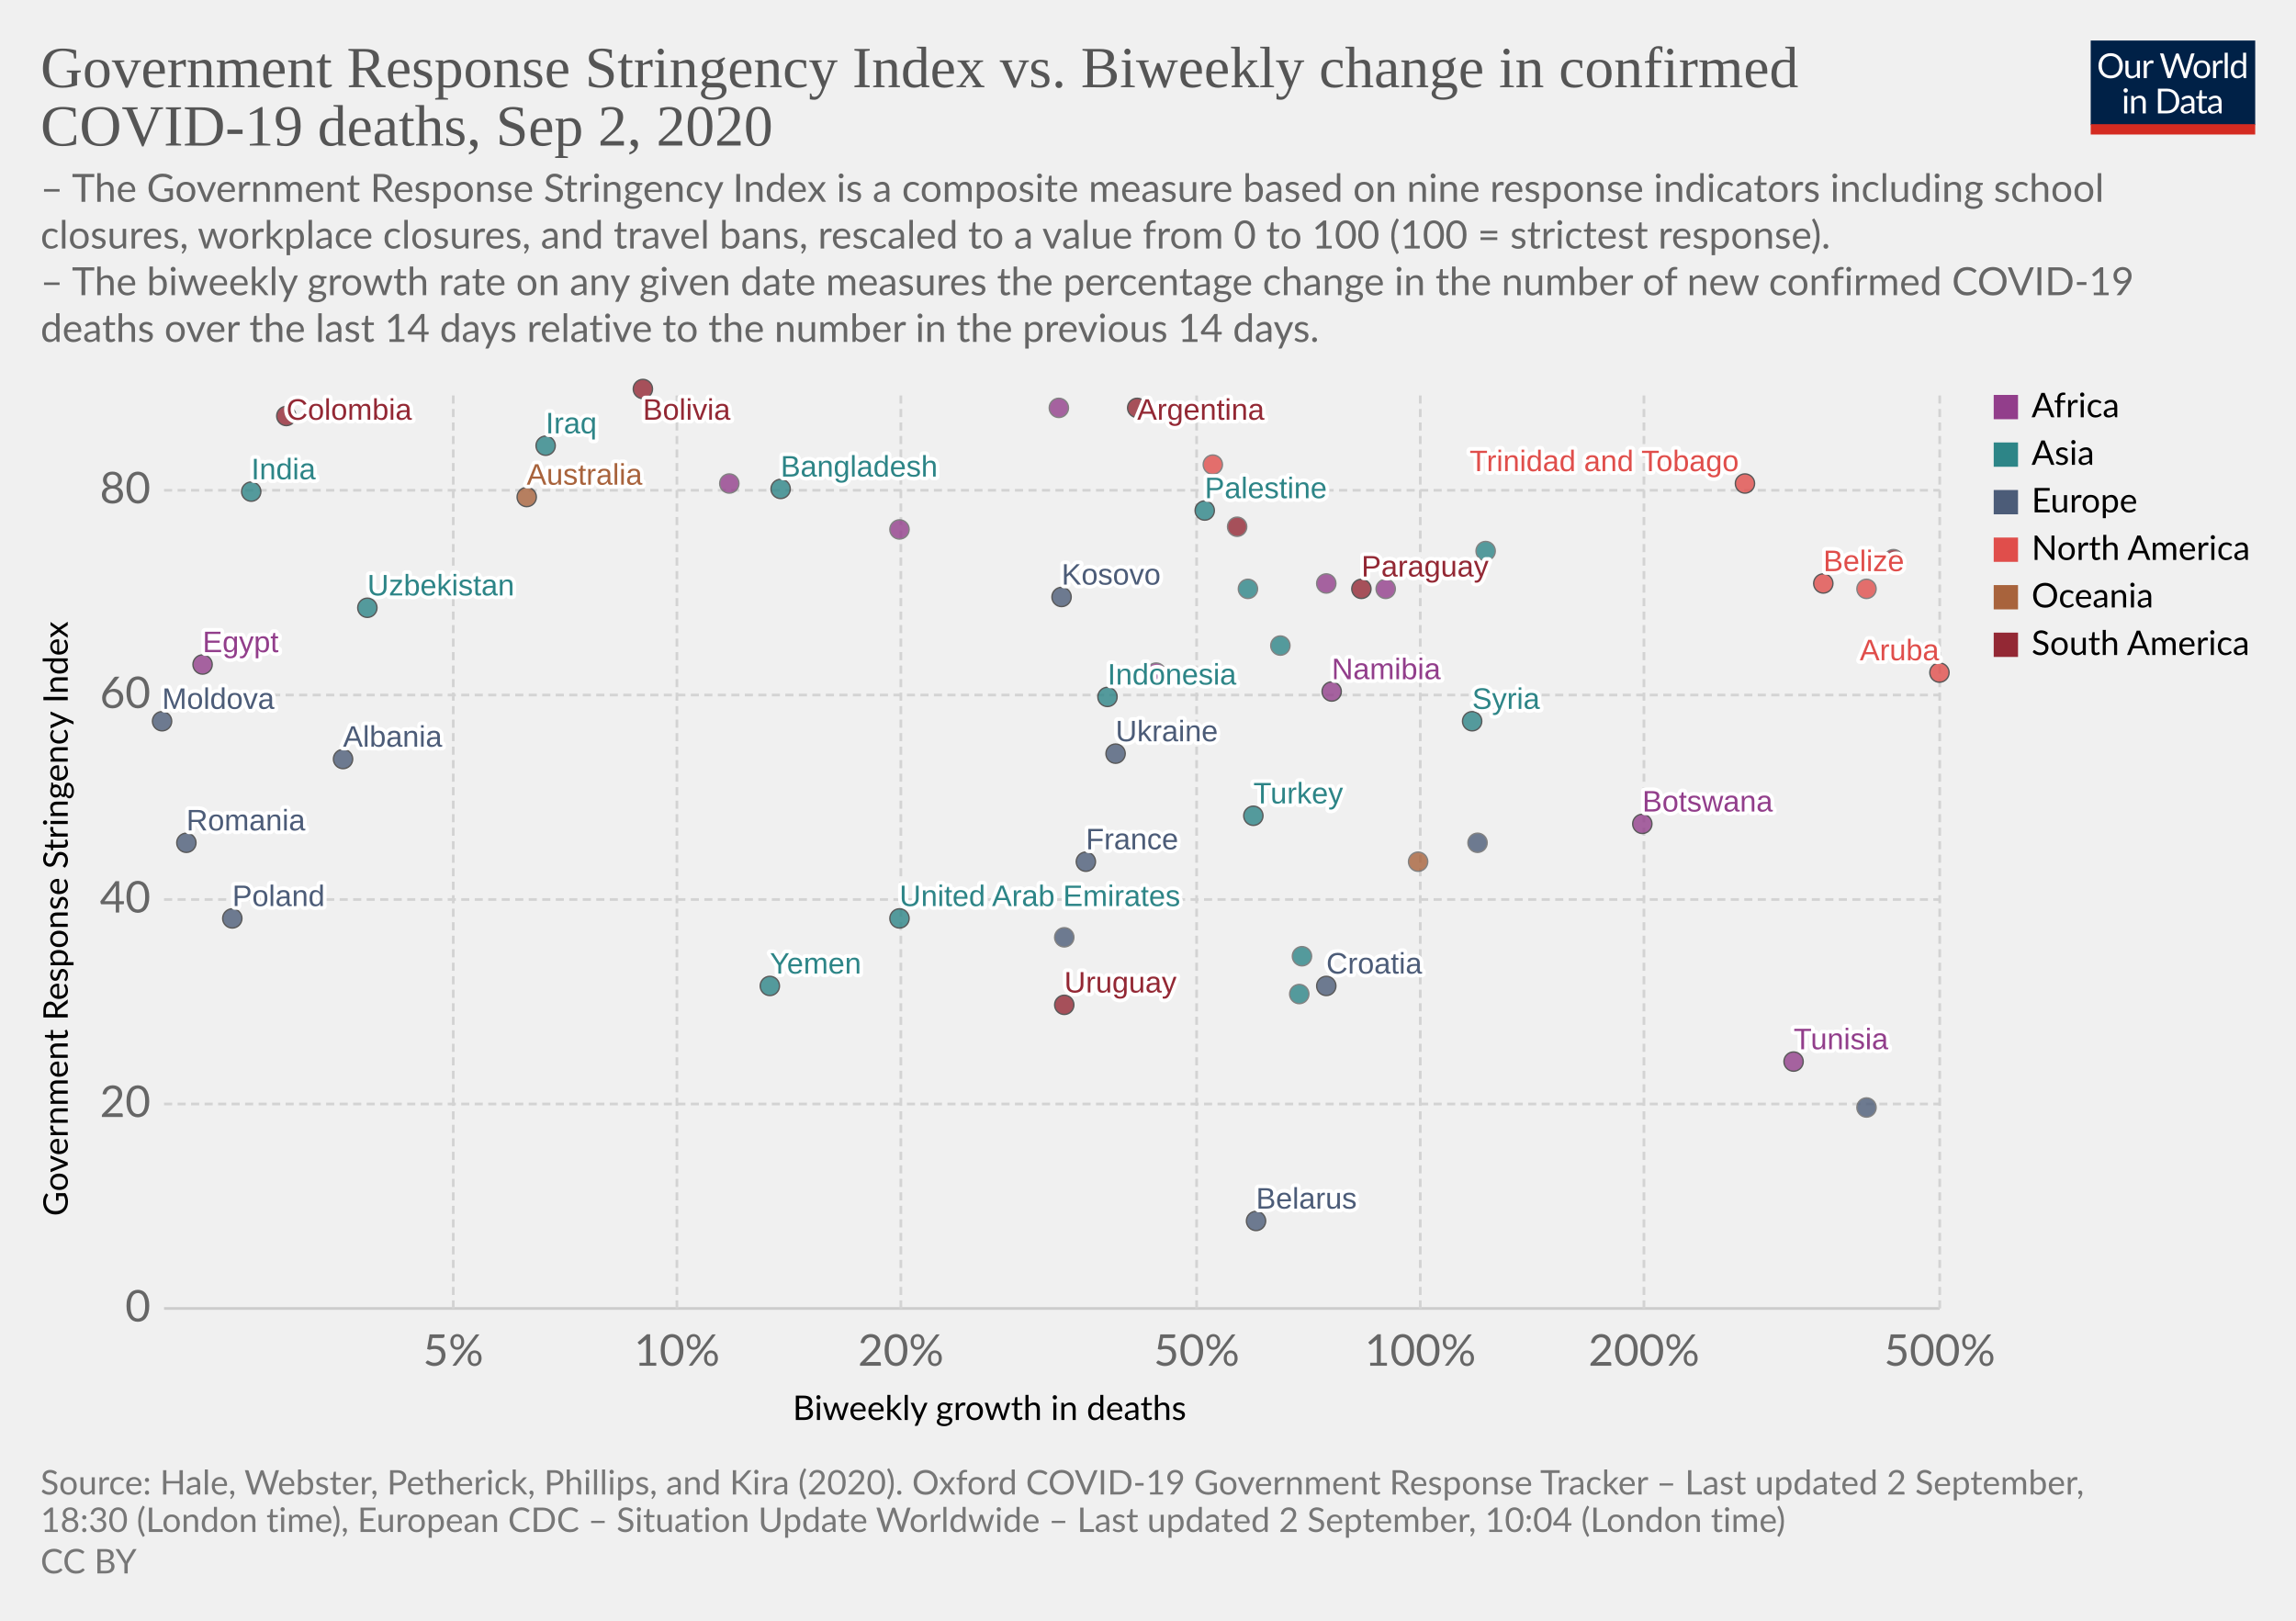
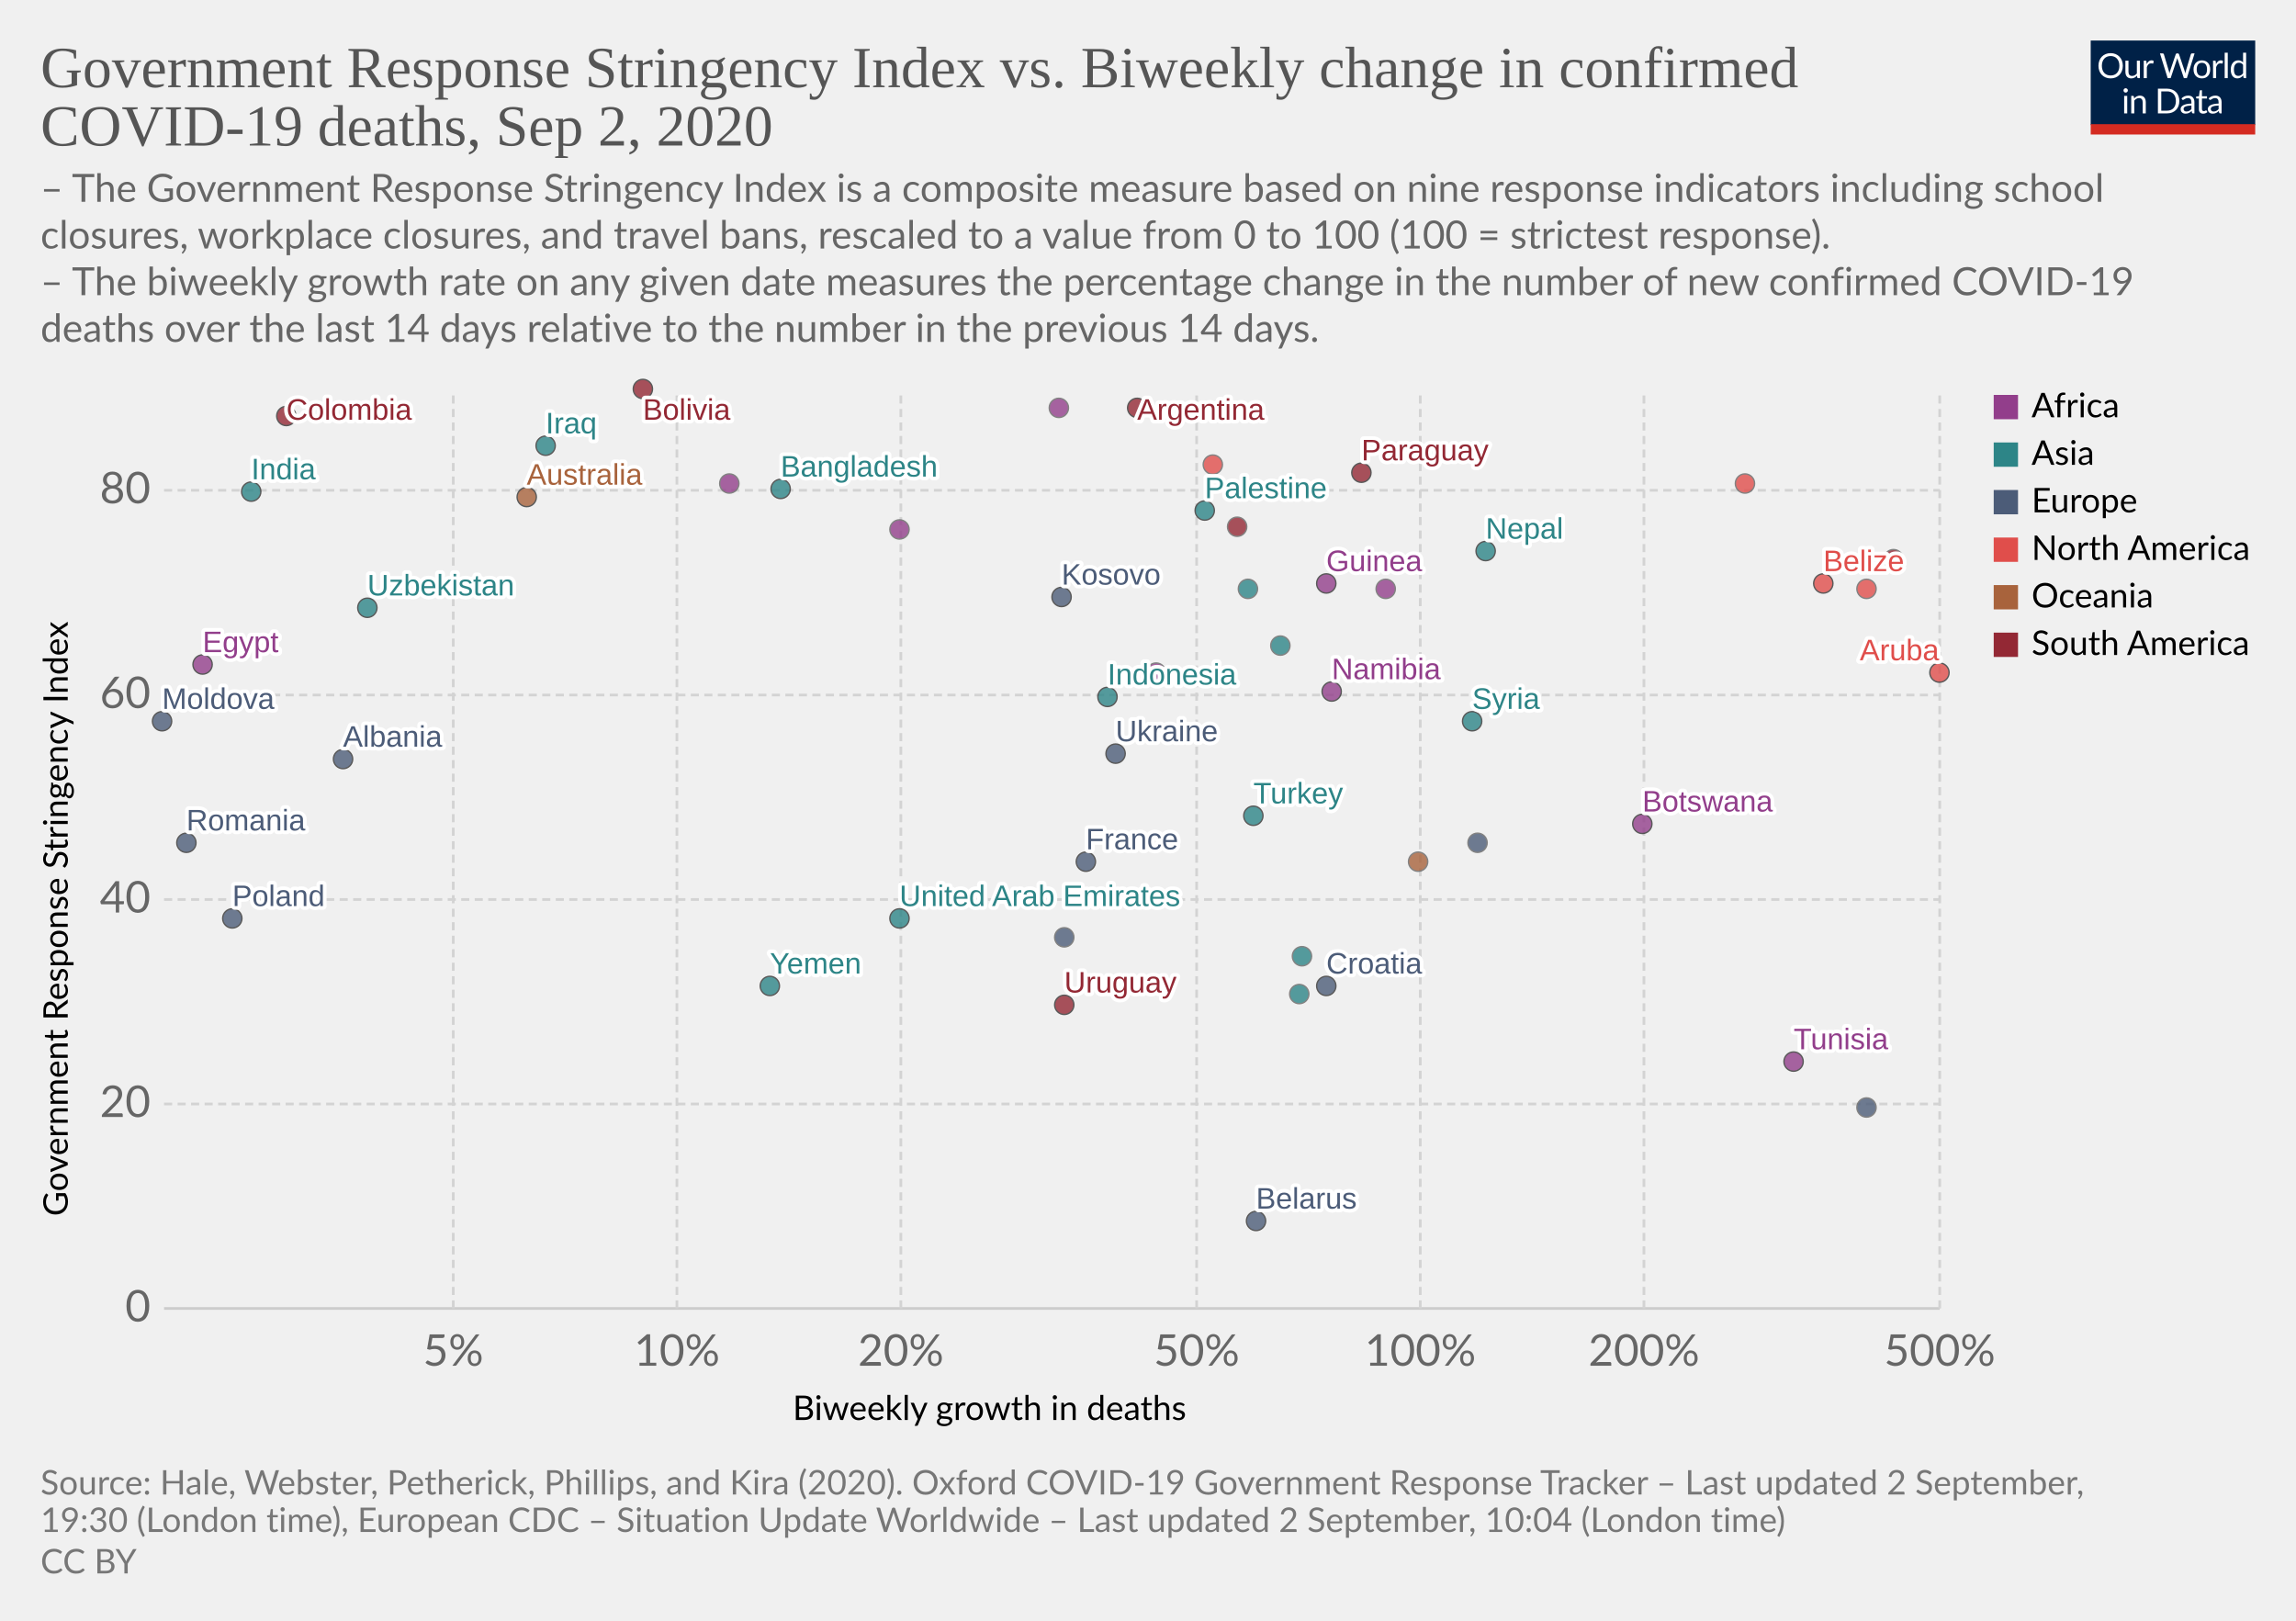
<svg xmlns="http://www.w3.org/2000/svg" version="1.1" style="background-color:#fff;-webkit-font-smoothing:antialiased" width="850" height="600" viewBox="0 0 850 600" font-family="Lato,'Helvetica Neue',Helvetica,Arial,sans-serif" font-size="18" text-rendering="optimizeLegibility">
  <g class="HeaderView">
    <g transform="matrix(.29 0 0 .29 774 15)">
      <svg width="210" height="120" viewBox="0 0 210 120" fill="none">
        <g clip-path="url(#clip0)">
          <path d="M0 0h210v107.89H0V0z" fill="#002147" />
          <path d="M40.98 32.25c0 2.36-.38 4.53-1.12 6.51a14.26 14.26 0 01-8.1 8.4c-1.9.78-4.02 1.17-6.34 1.17a16.6 16.6 0 01-6.33-1.17 14.31 14.31 0 01-8.08-8.4 18.29 18.29 0 01-1.12-6.51c0-2.36.38-4.53 1.12-6.5a14.32 14.32 0 018.07-8.44c1.92-.8 4.03-1.19 6.34-1.19 2.32 0 4.43.4 6.34 1.19 1.92.8 3.56 1.9 4.93 3.34a14.87 14.87 0 013.17 5.1 18.1 18.1 0 011.12 6.5zm-4.38 0c0-1.94-.26-3.68-.8-5.22a10.91 10.91 0 00-2.24-3.89 9.68 9.68 0 00-3.52-2.46 11.95 11.95 0 00-4.62-.86c-1.68 0-3.21.28-4.6.86a9.88 9.88 0 00-3.54 2.46 10.91 10.91 0 00-2.24 3.9c-.53 1.53-.8 3.27-.8 5.2 0 1.94.27 3.68.8 5.22a11.17 11.17 0 002.24 3.9 10.01 10.01 0 003.55 2.44c1.38.56 2.9.83 4.6.83 1.7 0 3.24-.27 4.61-.83a9.8 9.8 0 003.52-2.44 11.17 11.17 0 002.25-3.9c.53-1.54.8-3.28.8-5.21zm26.22-6.54V48H60.5c-.56 0-.9-.27-1.05-.81l-.31-2.4a12.45 12.45 0 01-3.26 2.6c-1.2.64-2.58.96-4.13.96-1.22 0-2.3-.2-3.24-.6a6.52 6.52 0 01-2.33-1.7 7.37 7.37 0 01-1.43-2.67c-.3-1.04-.46-2.2-.46-3.45V25.7h3.91v14.22c0 1.68.38 2.99 1.15 3.91.77.93 1.96 1.39 3.54 1.39 1.16 0 2.24-.27 3.23-.82a10.42 10.42 0 002.8-2.28V25.7h3.91zm8.61 4.47a9.94 9.94 0 012.6-3.56 5.64 5.64 0 013.76-1.3c.47 0 .92.05 1.34.15.44.1.83.27 1.17.49l-.3 2.92c-.09.37-.3.55-.66.55-.2 0-.5-.04-.9-.13a6.21 6.21 0 00-3.24.18c-.54.2-1.03.5-1.47.92-.42.4-.81.9-1.17 1.5-.33.58-.64 1.26-.92 2.02V48H67.7V25.71h2.25c.42 0 .72.08.88.25.16.16.27.44.33.83l.26 3.39zm61.16-13.7L122.75 48h-3.82l-7.99-24.05a21.95 21.95 0 01-.42-1.58 38.36 38.36 0 01-.44 1.58L102.05 48h-3.83L88.4 16.47h3.54c.38 0 .7.1.95.29.26.2.43.43.5.73l6.52 21.9c.1.4.2.83.28 1.28.1.46.2.94.29 1.46l.3-1.46c.12-.47.25-.9.38-1.27l7.41-21.91c.1-.25.26-.48.51-.69.27-.22.58-.33.95-.33h1.23c.38 0 .69.1.92.29.24.2.41.43.53.73l7.4 21.9a28.4 28.4 0 01.68 2.62 29.52 29.52 0 01.52-2.61l6.54-21.91c.07-.27.23-.5.48-.7.27-.21.58-.32.95-.32h3.32zm9.35 8.88c1.63 0 3.1.27 4.4.82a9.43 9.43 0 015.46 5.94c.5 1.4.74 2.98.74 4.73 0 1.76-.25 3.34-.74 4.75a9.43 9.43 0 01-5.46 5.92c-1.3.52-2.77.79-4.4.79-1.64 0-3.12-.27-4.44-.8a9.42 9.42 0 01-3.35-2.3c-.92-1-1.63-2.2-2.13-3.61-.49-1.41-.73-3-.73-4.75s.24-3.33.73-4.73c.5-1.43 1.2-2.64 2.13-3.63a9.4 9.4 0 013.35-2.31c1.32-.55 2.8-.82 4.44-.82zm0 19.89c2.2 0 3.84-.73 4.93-2.2 1.08-1.48 1.63-3.54 1.63-6.18 0-2.66-.55-4.72-1.63-6.2-1.09-1.49-2.73-2.23-4.93-2.23-1.12 0-2.09.2-2.93.57a5.7 5.7 0 00-2.06 1.65 7.5 7.5 0 00-1.24 2.67c-.26 1.04-.4 2.22-.4 3.54 0 2.64.55 4.7 1.64 6.18 1.1 1.47 2.76 2.2 4.99 2.2zm17.97-15.07a9.94 9.94 0 012.6-3.56 5.64 5.64 0 013.76-1.3c.47 0 .91.05 1.34.15.44.1.83.27 1.16.49l-.28 2.92c-.09.37-.31.55-.66.55-.2 0-.5-.04-.9-.13a6.2 6.2 0 00-3.24.18c-.54.2-1.03.5-1.47.92-.43.4-.82.9-1.17 1.5a13.1 13.1 0 00-.92 2.02V48h-3.94V25.71h2.24c.43 0 .72.08.88.25.17.16.28.44.33.83l.27 3.39zm15.04-14.59V48h-3.92V15.6h3.92zm19.55 15.43a6.22 6.22 0 00-2.38-2.05 6.7 6.7 0 00-2.86-.6c-2.07 0-3.66.75-4.77 2.23-1.12 1.48-1.68 3.6-1.68 6.33 0 1.46.13 2.7.38 3.74a7.29 7.29 0 001.1 2.56 4.35 4.35 0 001.78 1.45c.7.3 1.5.46 2.4.46 1.29 0 2.41-.3 3.36-.88a9.6 9.6 0 002.67-2.49V31.02zm3.91-15.43V48h-2.33c-.56 0-.9-.27-1.06-.81l-.35-2.71a12.13 12.13 0 01-3.25 2.77 8.28 8.28 0 01-4.23 1.06 7.31 7.31 0 01-6.14-2.9c-.73-.96-1.3-2.15-1.69-3.57a18.35 18.35 0 01.07-9.48 11.29 11.29 0 011.89-3.7 8.7 8.7 0 017.06-3.34 7.96 7.96 0 016.12 2.62V15.59h3.91zM46.61 70.71V93H42.7V70.71h3.91zm.84-7c0 .39-.08.75-.24 1.09a2.81 2.81 0 01-1.52 1.47 2.67 2.67 0 01-2.16 0 2.9 2.9 0 01-1.45-1.47 2.67 2.67 0 010-2.16c.15-.35.35-.65.6-.9.25-.27.53-.47.85-.62a2.67 2.67 0 012.16 0c.35.15.65.35.9.62.27.25.47.55.62.9.16.34.24.7.24 1.08zm7.97 10.24c.49-.54 1-1.04 1.54-1.48a9.85 9.85 0 013.66-1.84 8.96 8.96 0 015.43.35c.94.4 1.72.97 2.33 1.71a7.36 7.36 0 011.43 2.67c.32 1.04.49 2.19.49 3.45V93h-3.94V78.81c0-1.69-.4-3-1.17-3.92-.76-.93-1.93-1.4-3.5-1.4a6.6 6.6 0 00-3.25.83c-1 .56-1.92 1.31-2.77 2.27V93h-3.94V70.71h2.35c.56 0 .9.28 1.04.82l.3 2.42zm57.7 3.3c0 2.36-.37 4.5-1.11 6.44a14.3 14.3 0 01-3.17 4.98 14.1 14.1 0 01-4.93 3.2c-1.9.76-4.02 1.13-6.33 1.13H85.8V61.47h11.77c2.31 0 4.42.39 6.33 1.15a13.8 13.8 0 018.1 8.18 17.75 17.75 0 011.12 6.45zm-4.37 0c0-1.94-.26-3.67-.8-5.2a10.94 10.94 0 00-2.23-3.87 9.57 9.57 0 00-3.53-2.42 12.23 12.23 0 00-4.61-.83h-7.5v24.62h7.5c1.7 0 3.24-.28 4.61-.84a9.7 9.7 0 003.53-2.4 10.94 10.94 0 002.24-3.87c.53-1.53.8-3.26.8-5.2zm19.8 5.72c-1.8.06-3.34.2-4.62.44-1.26.22-2.3.51-3.1.88-.8.36-1.37.8-1.74 1.3-.35.5-.53 1.05-.53 1.67 0 .58.1 1.1.3 1.52a3 3 0 00.76 1.05c.34.27.73.46 1.17.6.45.11.94.17 1.45.17a7.28 7.28 0 003.5-.81 11.95 11.95 0 002.82-2.2v-4.62zm-12.65-9.11a12.73 12.73 0 013.98-2.66c1.43-.59 3-.88 4.73-.88 1.25 0 2.36.2 3.33.61a6.81 6.81 0 013.94 4.38c.33 1.04.5 2.19.5 3.43V93h-1.74a1.8 1.8 0 01-.88-.18c-.2-.13-.36-.38-.48-.74l-.44-2.12c-.59.55-1.16 1.03-1.72 1.46a9.48 9.48 0 01-3.74 1.7c-.69.15-1.46.23-2.3.23-.87 0-1.69-.12-2.45-.35a5.34 5.34 0 01-3.34-2.93 6.64 6.64 0 01-.49-2.64c0-.88.25-1.72.73-2.53a6.33 6.33 0 012.35-2.17c1.09-.63 2.5-1.15 4.25-1.54 1.75-.41 3.89-.65 6.42-.7v-1.75c0-1.73-.37-3.03-1.12-3.91-.75-.9-1.84-1.34-3.28-1.34-.97 0-1.78.12-2.44.37-.64.23-1.2.5-1.7.81l-1.23.82c-.33.23-.67.35-1 .35-.27 0-.5-.07-.69-.2a2.1 2.1 0 01-.48-.53l-.7-1.25zm27.67 19.5c-1.76 0-3.12-.5-4.07-1.48-.94-.98-1.41-2.4-1.41-4.25V74h-2.68a.9.9 0 01-.6-.2c-.16-.14-.24-.36-.24-.66v-1.56l3.65-.46.9-6.89a.9.9 0 01.29-.52.88.88 0 01.62-.22H142v7.67h6.44V74H142v13.38c0 .94.22 1.63.68 2.09.45.45 1.04.68 1.76.68a3.21 3.21 0 001.85-.53l.55-.35c.16-.12.3-.18.41-.18.2 0 .4.13.55.38l1.15 1.87a7.45 7.45 0 01-2.44 1.5c-.96.35-1.94.52-2.95.52zm19.68-10.4c-1.8.07-3.34.21-4.62.45-1.26.22-2.3.51-3.1.88-.8.36-1.37.8-1.74 1.3-.35.5-.53 1.05-.53 1.67 0 .58.1 1.1.3 1.52.18.42.44.77.76 1.05.34.27.73.46 1.17.6.45.11.94.17 1.45.17a7.3 7.3 0 003.5-.81 12.04 12.04 0 002.82-2.2v-4.62zm-12.65-9.1a12.72 12.72 0 013.99-2.66c1.42-.59 3-.88 4.72-.88 1.25 0 2.36.2 3.33.61a6.81 6.81 0 013.94 4.38c.33 1.04.5 2.19.5 3.43V93h-1.74a1.8 1.8 0 01-.88-.18c-.2-.13-.36-.38-.48-.74l-.44-2.12c-.59.55-1.16 1.03-1.72 1.46a9.48 9.48 0 01-3.74 1.7c-.69.15-1.46.23-2.3.23-.87 0-1.69-.12-2.45-.35a5.33 5.33 0 01-3.34-2.93 6.62 6.62 0 01-.49-2.64c0-.88.25-1.72.73-2.53a6.33 6.33 0 012.35-2.17c1.09-.63 2.5-1.15 4.25-1.54a31.2 31.2 0 016.42-.7v-1.75c0-1.73-.37-3.03-1.12-3.91-.75-.9-1.84-1.34-3.28-1.34-.97 0-1.78.12-2.44.37-.64.23-1.2.5-1.7.81-.46.3-.87.57-1.22.82-.34.23-.68.35-1.02.35-.26 0-.49-.07-.68-.2a1.88 1.88 0 01-.48-.53l-.7-1.25z" fill="#fff" />
          <path fill="#D42B21" d="M0 106.79h210V120H0z" />
        </g>
        <defs>
          <clipPath id="clip0">
            <path fill="#fff" d="M0 0h210v120H0z" />
          </clipPath>
        </defs>
      </svg>
    </g>
    <a href="https://ourworldindata.org/grapher/stringency-index-vs-biweekly-covid-deaths?year=latest" target="_blank" font-family="&quot;Playfair Display&quot;,Georgia,&quot;Times New Roman&quot;,serif">
      <text font-size="21.6" x="15" y="32.3" fill="#555">
        <tspan x="15" y="32.28">Government Response Stringency Index vs. Biweekly change in confirmed</tspan>
        <tspan x="15" y="53.88">COVID-19 deaths, Sep 2, 2020</tspan>
      </text>
    </a>
    <text font-size="14.4" x="15" y="74.7" fill="#666">
      <tspan x="15" y="74.72">– The Government Response Stringency Index is a composite measure based on nine response indicators including school</tspan>
      <tspan x="15" y="92">closures, workplace closures, and travel bans, rescaled to a value from 0 to 100 (100 = strictest response).</tspan>
      <tspan x="15" y="109.28"> – The biweekly growth rate on any given date measures the percentage change in the number of new confirmed COVID-19</tspan>
      <tspan x="15" y="126.56">deaths over the last 14 days relative to the number in the previous 14 days.</tspan>
    </text>
  </g>
  <g class="ScatterPlot">
    <g class="DualAxisView">
      <g class="HorizontalAxis">
        <text font-size="12.6" x="293.5" y="525.7">
          <tspan x="293.47" y="525.68">Biweekly growth in deaths</tspan>
        </text>
        <text x="167.8" y="505.6" fill="#666" text-anchor="middle" font-size="16.2">5%</text>
        <text x="250.6" y="505.6" fill="#666" text-anchor="middle" font-size="16.2">10%</text>
        <text x="333.5" y="505.6" fill="#666" text-anchor="middle" font-size="16.2">20%</text>
        <text x="443" y="505.6" fill="#666" text-anchor="middle" font-size="16.2">50%</text>
        <text x="525.8" y="505.6" fill="#666" text-anchor="middle" font-size="16.2">100%</text>
        <text x="608.6" y="505.6" fill="#666" text-anchor="middle" font-size="16.2">200%</text>
        <text x="718.1" y="505.6" fill="#666" text-anchor="middle" font-size="16.2">500%</text>
      </g>
      <g class="VerticalAxis">
        <text font-size="12.6" x="-450.2" y="25.1" transform="rotate(-90)">
          <tspan x="-450.2" y="25.08">Government Response Stringency Index</tspan>
        </text>
        <text x="55.74" y="484.4" fill="#666" dominant-baseline="middle" text-anchor="end" font-size="16.2">0</text>
        <text x="55.74" y="408.7" fill="#666" dominant-baseline="middle" text-anchor="end" font-size="16.2">20</text>
        <text x="55.74" y="333" fill="#666" dominant-baseline="middle" text-anchor="end" font-size="16.2">40</text>
        <text x="55.74" y="257.3" fill="#666" dominant-baseline="middle" text-anchor="end" font-size="16.2">60</text>
        <text x="55.74" y="181.5" fill="#666" dominant-baseline="middle" text-anchor="end" font-size="16.2">80</text>
      </g>
      <g class="AxisGridLines horizontalLines">
        <path stroke="#ccc" d="M60.74 484.4h657.35" />
        <path stroke="#d3d3d3" stroke-dasharray="3,2" d="M60.74 408.7h657.35M60.74 333h657.35M60.74 257.3h657.35M60.74 181.5h657.35" />
      </g>
      <g class="AxisGridLines verticalLines" stroke="#d3d3d3" stroke-dasharray="3,2">
        <path d="M167.8 484.4v-340M250.6 484.4v-340M333.5 484.4v-340M443 484.4v-340M525.8 484.4v-340M608.6 484.4v-340M718.1 484.4v-340" />
      </g>
    </g>
    <g class="PointsWithLabels clickable" clip-path="url(#a)" font-family="Arial, sans-serif">
      <path fill="rgba(255,255,255,0)" d="M60.74 144.4h657.35v340H60.74z" />
      <defs>
        <clipPath id="a">
          <path d="M50.74 134.4h677.35v360H50.74z" />
        </clipPath>
      </defs>
      <g class="key-United-Arab-Emirates_0">
        <circle cx="333" cy="340" r="3.57" fill="#2D8587" opacity=".8" stroke="#333" stroke-width=".5" />
      </g>
      <g class="key-Argentina_0">
        <circle cx="421" cy="151" r="3.57" fill="#932834" opacity=".8" stroke="#333" stroke-width=".5" />
      </g>
      <g class="key-Australia_0">
        <circle cx="195" cy="184" r="3.57" fill="#A8633C" opacity=".8" stroke="#333" stroke-width=".5" />
      </g>
      <g class="key-Belarus_0">
        <circle cx="465" cy="452" r="3.57" fill="#4C5C78" opacity=".8" stroke="#333" stroke-width=".5" />
      </g>
      <g class="key-Belize_0">
        <circle cx="675" cy="216" r="3.57" fill="#E04E4B" opacity=".8" stroke="#333" stroke-width=".5" />
      </g>
      <g class="key-Bolivia_0">
        <circle cx="238" cy="144" r="3.57" fill="#932834" opacity=".8" stroke="#333" stroke-width=".5" />
      </g>
      <g class="key-Botswana_0">
        <circle cx="608" cy="305" r="3.57" fill="#923E8B" opacity=".8" stroke="#333" stroke-width=".5" />
      </g>
      <g class="key-Colombia_0">
        <circle cx="106" cy="154" r="3.57" fill="#932834" opacity=".8" stroke="#333" stroke-width=".5" />
      </g>
      <g class="key-Czech-Republic_0">
        <circle cx="394" cy="347" r="3.57" fill="#4C5C78" opacity=".8" stroke="#666" stroke-width=".5" />
      </g>
      <g class="key-Palestine_0">
        <circle cx="446" cy="189" r="3.57" fill="#2D8587" opacity=".8" stroke="#333" stroke-width=".5" />
      </g>
      <g class="key-Moldova_0">
        <circle cx="60" cy="267" r="3.57" fill="#4C5C78" opacity=".8" stroke="#333" stroke-width=".5" />
      </g>
      <g class="key-Paraguay_0">
-         <circle cx="504" cy="218" r="3.57" fill="#932834" opacity=".8" stroke="#333" stroke-width=".5" />
+         <circle cx="504" cy="175" r="3.57" fill="#932834" opacity=".8" stroke="#333" stroke-width=".5" />
      </g>
      <g class="key-Albania_0">
        <circle cx="127" cy="281" r="3.57" fill="#4C5C78" opacity=".8" stroke="#333" stroke-width=".5" />
      </g>
      <g class="key-Bangladesh_0">
        <circle cx="289" cy="181" r="3.57" fill="#2D8587" opacity=".8" stroke="#333" stroke-width=".5" />
      </g>
      <g class="key-Jamaica_0">
        <circle cx="691" cy="218" r="3.57" fill="#E04E4B" opacity=".8" stroke="#666" stroke-width=".5" />
      </g>
      <g class="key-Turkey_0">
        <circle cx="464" cy="302" r="3.57" fill="#2D8587" opacity=".8" stroke="#333" stroke-width=".5" />
      </g>
      <g class="key-Aruba_0">
        <circle cx="718" cy="249" r="3.57" fill="#E04E4B" opacity=".8" stroke="#333" stroke-width=".5" />
      </g>
      <g class="key-Trinidad-and-Tobago_0">
-         <circle cx="646" cy="179" r="3.57" fill="#E04E4B" opacity=".8" stroke="#333" stroke-width=".5" />
+         <circle cx="646" cy="179" r="3.57" fill="#E04E4B" opacity=".8" stroke="#666" stroke-width=".5" />
      </g>
      <g class="key-Ethiopia_0">
        <circle cx="270" cy="179" r="3.57" fill="#923E8B" opacity=".8" stroke="#666" stroke-width=".5" />
      </g>
      <g class="key-Guinea_0">
-         <circle cx="491" cy="216" r="3.57" fill="#923E8B" opacity=".8" stroke="#666" stroke-width=".5" />
+         <circle cx="491" cy="216" r="3.57" fill="#923E8B" opacity=".8" stroke="#333" stroke-width=".5" />
      </g>
      <g class="key-Namibia_0">
        <circle cx="493" cy="256" r="3.57" fill="#923E8B" opacity=".8" stroke="#333" stroke-width=".5" />
      </g>
      <g class="key-Ecuador_0">
        <circle cx="458" cy="195" r="3.57" fill="#932834" opacity=".8" stroke="#666" stroke-width=".5" />
      </g>
      <g class="key-Egypt_0">
        <circle cx="75" cy="246" r="3.57" fill="#923E8B" opacity=".8" stroke="#333" stroke-width=".5" />
      </g>
      <g class="key-France_0">
        <circle cx="402" cy="319" r="3.57" fill="#4C5C78" opacity=".8" stroke="#333" stroke-width=".5" />
      </g>
      <g class="key-Guyana_0">
        <circle cx="701" cy="207" r="3.57" fill="#932834" opacity=".8" stroke="#666" stroke-width=".5" />
      </g>
      <g class="key-Honduras_0">
        <circle cx="449" cy="172" r="3.57" fill="#E04E4B" opacity=".8" stroke="#666" stroke-width=".5" />
      </g>
      <g class="key-Croatia_0">
        <circle cx="491" cy="365" r="3.57" fill="#4C5C78" opacity=".8" stroke="#333" stroke-width=".5" />
      </g>
      <g class="key-Indonesia_0">
        <circle cx="410" cy="258" r="3.57" fill="#2D8587" opacity=".8" stroke="#333" stroke-width=".5" />
      </g>
      <g class="key-India_0">
        <circle cx="93" cy="182" r="3.57" fill="#2D8587" opacity=".8" stroke="#333" stroke-width=".5" />
      </g>
      <g class="key-Iraq_0">
        <circle cx="202" cy="165" r="3.57" fill="#2D8587" opacity=".8" stroke="#333" stroke-width=".5" />
      </g>
      <g class="key-Israel_0">
        <circle cx="482" cy="354" r="3.57" fill="#2D8587" opacity=".8" stroke="#666" stroke-width=".5" />
      </g>
      <g class="key-Japan_0">
        <circle cx="481" cy="368" r="3.57" fill="#2D8587" opacity=".8" stroke="#666" stroke-width=".5" />
      </g>
      <g class="key-Syria_0">
        <circle cx="545" cy="267" r="3.57" fill="#2D8587" opacity=".8" stroke="#333" stroke-width=".5" />
      </g>
      <g class="key-Morocco_0">
        <circle cx="513" cy="218" r="3.57" fill="#923E8B" opacity=".8" stroke="#666" stroke-width=".5" />
      </g>
      <g class="key-Tunisia_0">
        <circle cx="664" cy="393" r="3.57" fill="#923E8B" opacity=".8" stroke="#333" stroke-width=".5" />
      </g>
      <g class="key-Ukraine_0">
        <circle cx="413" cy="279" r="3.57" fill="#4C5C78" opacity=".8" stroke="#333" stroke-width=".5" />
      </g>
      <g class="key-Libya_0">
        <circle cx="392" cy="151" r="3.57" fill="#923E8B" opacity=".8" stroke="#666" stroke-width=".5" />
      </g>
      <g class="key-Kosovo_0">
        <circle cx="393" cy="221" r="3.57" fill="#4C5C78" opacity=".8" stroke="#333" stroke-width=".5" />
      </g>
      <g class="key-Yemen_0">
        <circle cx="285" cy="365" r="3.57" fill="#2D8587" opacity=".8" stroke="#333" stroke-width=".5" />
      </g>
      <g class="key-Lebanon_0">
        <circle cx="474" cy="239" r="3.57" fill="#2D8587" opacity=".8" stroke="#666" stroke-width=".5" />
      </g>
      <g class="key-Lithuania_0">
        <circle cx="691" cy="410" r="3.57" fill="#4C5C78" opacity=".8" stroke="#666" stroke-width=".5" />
      </g>
      <g class="key-Netherlands_0">
        <circle cx="547" cy="312" r="3.57" fill="#4C5C78" opacity=".8" stroke="#666" stroke-width=".5" />
      </g>
      <g class="key-Nepal_0">
-         <circle cx="550" cy="204" r="3.57" fill="#2D8587" opacity=".8" stroke="#666" stroke-width=".5" />
+         <circle cx="550" cy="204" r="3.57" fill="#2D8587" opacity=".8" stroke="#333" stroke-width=".5" />
      </g>
      <g class="key-Philippines_0">
        <circle cx="462" cy="218" r="3.57" fill="#2D8587" opacity=".8" stroke="#666" stroke-width=".5" />
      </g>
      <g class="key-Poland_0">
        <circle cx="86" cy="340" r="3.57" fill="#4C5C78" opacity=".8" stroke="#333" stroke-width=".5" />
      </g>
      <g class="key-Romania_0">
        <circle cx="69" cy="312" r="3.57" fill="#4C5C78" opacity=".8" stroke="#333" stroke-width=".5" />
      </g>
      <g class="key-Rwanda_0">
        <circle cx="333" cy="196" r="3.57" fill="#923E8B" opacity=".8" stroke="#666" stroke-width=".5" />
      </g>
      <g class="key-Uruguay_0">
        <circle cx="394" cy="372" r="3.57" fill="#932834" opacity=".8" stroke="#333" stroke-width=".5" />
      </g>
      <g class="key-Congo_0">
        <circle cx="428" cy="249" r="3.57" fill="#923E8B" opacity=".8" stroke="#666" stroke-width=".5" />
      </g>
      <g class="key-Uzbekistan_0">
        <circle cx="136" cy="225" r="3.57" fill="#2D8587" opacity=".8" stroke="#333" stroke-width=".5" />
      </g>
      <g class="key-Papua-New-Guinea_0">
        <circle cx="525" cy="319" r="3.57" fill="#A8633C" opacity=".8" stroke="#666" stroke-width=".5" />
      </g>
      <g class="backgroundLabels" fill="#333" font-size="11" font-weight="400">
        <text x="333" y="335.43" fill="#fff" stroke="#fff" stroke-linecap="round" stroke-linejoin="round" stroke-width=".25em">United Arab Emirates</text>
        <text x="333" y="335.43" fill="#2D8587">United Arab Emirates</text>
        <text x="421" y="155.4" fill="#fff" stroke="#fff" stroke-linecap="round" stroke-linejoin="round" stroke-width=".25em">Argentina</text>
        <text x="421" y="155.4" fill="#932834">Argentina</text>
        <text x="195" y="179.43" fill="#fff" stroke="#fff" stroke-linecap="round" stroke-linejoin="round" stroke-width=".25em">Australia</text>
        <text x="195" y="179.43" fill="#A8633C">Australia</text>
        <text x="465" y="447.43" fill="#fff" stroke="#fff" stroke-linecap="round" stroke-linejoin="round" stroke-width=".25em">Belarus</text>
        <text x="465" y="447.43" fill="#4C5C78">Belarus</text>
        <text x="675" y="211.43" fill="#fff" stroke="#fff" stroke-linecap="round" stroke-linejoin="round" stroke-width=".25em">Belize</text>
        <text x="675" y="211.43" fill="#E04E4B">Belize</text>
        <text x="238" y="155.4" fill="#fff" stroke="#fff" stroke-linecap="round" stroke-linejoin="round" stroke-width=".25em">Bolivia</text>
        <text x="238" y="155.4" fill="#932834">Bolivia</text>
        <text x="608" y="300.43" fill="#fff" stroke="#fff" stroke-linecap="round" stroke-linejoin="round" stroke-width=".25em">Botswana</text>
        <text x="608" y="300.43" fill="#923E8B">Botswana</text>
        <text x="106" y="155.4" fill="#fff" stroke="#fff" stroke-linecap="round" stroke-linejoin="round" stroke-width=".25em">Colombia</text>
        <text x="106" y="155.4" fill="#932834">Colombia</text>
        <text x="446" y="184.43" fill="#fff" stroke="#fff" stroke-linecap="round" stroke-linejoin="round" stroke-width=".25em">Palestine</text>
        <text x="446" y="184.43" fill="#2D8587">Palestine</text>
        <text x="60" y="262.43" fill="#fff" stroke="#fff" stroke-linecap="round" stroke-linejoin="round" stroke-width=".25em">Moldova</text>
        <text x="60" y="262.43" fill="#4C5C78">Moldova</text>
-         <text x="504" y="213.43" fill="#fff" stroke="#fff" stroke-linecap="round" stroke-linejoin="round" stroke-width=".25em">Paraguay</text>
-         <text x="504" y="213.43" fill="#932834">Paraguay</text>
+         <text x="504" y="170.43" fill="#fff" stroke="#fff" stroke-linecap="round" stroke-linejoin="round" stroke-width=".25em">Paraguay</text>
+         <text x="504" y="170.43" fill="#932834">Paraguay</text>
        <text x="127" y="276.43" fill="#fff" stroke="#fff" stroke-linecap="round" stroke-linejoin="round" stroke-width=".25em">Albania</text>
        <text x="127" y="276.43" fill="#4C5C78">Albania</text>
        <text x="289" y="176.43" fill="#fff" stroke="#fff" stroke-linecap="round" stroke-linejoin="round" stroke-width=".25em">Bangladesh</text>
        <text x="289" y="176.43" fill="#2D8587">Bangladesh</text>
        <text x="464" y="297.43" fill="#fff" stroke="#fff" stroke-linecap="round" stroke-linejoin="round" stroke-width=".25em">Turkey</text>
        <text x="464" y="297.43" fill="#2D8587">Turkey</text>
        <text x="688.52" y="244.43" fill="#fff" stroke="#fff" stroke-linecap="round" stroke-linejoin="round" stroke-width=".25em">Aruba</text>
        <text x="688.52" y="244.43" fill="#E04E4B">Aruba</text>
-         <text x="544.03" y="174.43" fill="#fff" stroke="#fff" stroke-linecap="round" stroke-linejoin="round" stroke-width=".25em">Trinidad and Tobago</text>
-         <text x="544.03" y="174.43" fill="#E04E4B">Trinidad and Tobago</text>
+         <text x="491" y="211.43" fill="#fff" stroke="#fff" stroke-linecap="round" stroke-linejoin="round" stroke-width=".25em">Guinea</text>
+         <text x="491" y="211.43" fill="#923E8B">Guinea</text>
        <text x="493" y="251.43" fill="#fff" stroke="#fff" stroke-linecap="round" stroke-linejoin="round" stroke-width=".25em">Namibia</text>
        <text x="493" y="251.43" fill="#923E8B">Namibia</text>
        <text x="75" y="241.43" fill="#fff" stroke="#fff" stroke-linecap="round" stroke-linejoin="round" stroke-width=".25em">Egypt</text>
        <text x="75" y="241.43" fill="#923E8B">Egypt</text>
        <text x="402" y="314.43" fill="#fff" stroke="#fff" stroke-linecap="round" stroke-linejoin="round" stroke-width=".25em">France</text>
        <text x="402" y="314.43" fill="#4C5C78">France</text>
        <text x="491" y="360.43" fill="#fff" stroke="#fff" stroke-linecap="round" stroke-linejoin="round" stroke-width=".25em">Croatia</text>
        <text x="491" y="360.43" fill="#4C5C78">Croatia</text>
        <text x="410" y="253.43" fill="#fff" stroke="#fff" stroke-linecap="round" stroke-linejoin="round" stroke-width=".25em">Indonesia</text>
        <text x="410" y="253.43" fill="#2D8587">Indonesia</text>
        <text x="93" y="177.43" fill="#fff" stroke="#fff" stroke-linecap="round" stroke-linejoin="round" stroke-width=".25em">India</text>
        <text x="93" y="177.43" fill="#2D8587">India</text>
        <text x="202" y="160.43" fill="#fff" stroke="#fff" stroke-linecap="round" stroke-linejoin="round" stroke-width=".25em">Iraq</text>
        <text x="202" y="160.43" fill="#2D8587">Iraq</text>
        <text x="545" y="262.43" fill="#fff" stroke="#fff" stroke-linecap="round" stroke-linejoin="round" stroke-width=".25em">Syria</text>
        <text x="545" y="262.43" fill="#2D8587">Syria</text>
        <text x="664" y="388.43" fill="#fff" stroke="#fff" stroke-linecap="round" stroke-linejoin="round" stroke-width=".25em">Tunisia</text>
        <text x="664" y="388.43" fill="#923E8B">Tunisia</text>
        <text x="413" y="274.43" fill="#fff" stroke="#fff" stroke-linecap="round" stroke-linejoin="round" stroke-width=".25em">Ukraine</text>
        <text x="413" y="274.43" fill="#4C5C78">Ukraine</text>
        <text x="393" y="216.43" fill="#fff" stroke="#fff" stroke-linecap="round" stroke-linejoin="round" stroke-width=".25em">Kosovo</text>
        <text x="393" y="216.43" fill="#4C5C78">Kosovo</text>
        <text x="285" y="360.43" fill="#fff" stroke="#fff" stroke-linecap="round" stroke-linejoin="round" stroke-width=".25em">Yemen</text>
        <text x="285" y="360.43" fill="#2D8587">Yemen</text>
+         <text x="550" y="199.43" fill="#fff" stroke="#fff" stroke-linecap="round" stroke-linejoin="round" stroke-width=".25em">Nepal</text>
+         <text x="550" y="199.43" fill="#2D8587">Nepal</text>
        <text x="86" y="335.43" fill="#fff" stroke="#fff" stroke-linecap="round" stroke-linejoin="round" stroke-width=".25em">Poland</text>
        <text x="86" y="335.43" fill="#4C5C78">Poland</text>
        <text x="69" y="307.43" fill="#fff" stroke="#fff" stroke-linecap="round" stroke-linejoin="round" stroke-width=".25em">Romania</text>
        <text x="69" y="307.43" fill="#4C5C78">Romania</text>
        <text x="394" y="367.43" fill="#fff" stroke="#fff" stroke-linecap="round" stroke-linejoin="round" stroke-width=".25em">Uruguay</text>
        <text x="394" y="367.43" fill="#932834">Uruguay</text>
        <text x="136" y="220.43" fill="#fff" stroke="#fff" stroke-linecap="round" stroke-linejoin="round" stroke-width=".25em">Uzbekistan</text>
        <text x="136" y="220.43" fill="#2D8587">Uzbekistan</text>
      </g>
    </g>
    <g class="ScatterColorLegend clickable" cursor="pointer">
      <g class="legendMark">
        <path fill="#923E8B" d="M738.09 146.2h9v9h-9z" />
        <text font-size="12.6" x="752.1" y="154.5">
          <tspan x="752.09" y="154.48">Africa</tspan>
        </text>
      </g>
      <g class="legendMark">
        <path fill="#2D8587" d="M738.09 163.8h9v9h-9z" />
        <text font-size="12.6" x="752.1" y="172.1">
          <tspan x="752.09" y="172.08">Asia</tspan>
        </text>
      </g>
      <g class="legendMark">
        <path fill="#4C5C78" d="M738.09 181.4h9v9h-9z" />
        <text font-size="12.6" x="752.1" y="189.7">
          <tspan x="752.09" y="189.68">Europe</tspan>
        </text>
      </g>
      <g class="legendMark">
        <path fill="#E04E4B" d="M738.09 199h9v9h-9z" />
        <text font-size="12.6" x="752.1" y="207.3">
          <tspan x="752.09" y="207.28">North America</tspan>
        </text>
      </g>
      <g class="legendMark">
        <path fill="#A8633C" d="M738.09 216.6h9v9h-9z" />
        <text font-size="12.6" x="752.1" y="224.9">
          <tspan x="752.09" y="224.88">Oceania</tspan>
        </text>
      </g>
      <g class="legendMark">
        <path fill="#932834" d="M738.09 234.2h9v9h-9z" />
        <text font-size="12.6" x="752.1" y="242.5">
          <tspan x="752.09" y="242.48">South America</tspan>
        </text>
      </g>
    </g>
  </g>
  <g class="SourcesFooter" fill="#777">
    <g class="clickable" fill="#777">
      <text font-size="12.6" x="15" y="553.3">
        <tspan x="15" y="553.28">Source: Hale, Webster, Petherick, Phillips, and Kira (2020). Oxford COVID-19 Government Response Tracker – Last updated 2 September,</tspan>
-         <tspan x="15" y="567.14">18:30 (London time), European CDC – Situation Update Worldwide – Last updated 2 September, 10:04 (London time)</tspan>
+         <tspan x="15" y="567.14">19:30 (London time), European CDC – Situation Update Worldwide – Last updated 2 September, 10:04 (London time)</tspan>
      </text>
    </g>
    <text font-size="12.6" x="15" y="582.5">
      <tspan x="15" y="582.48">
        <a class="cclogo" href="http://creativecommons.org/licenses/by/4.0/deed.en_US" target="_blank" fill="#777">CC BY</a>
      </tspan>
    </text>
  </g>
</svg>
